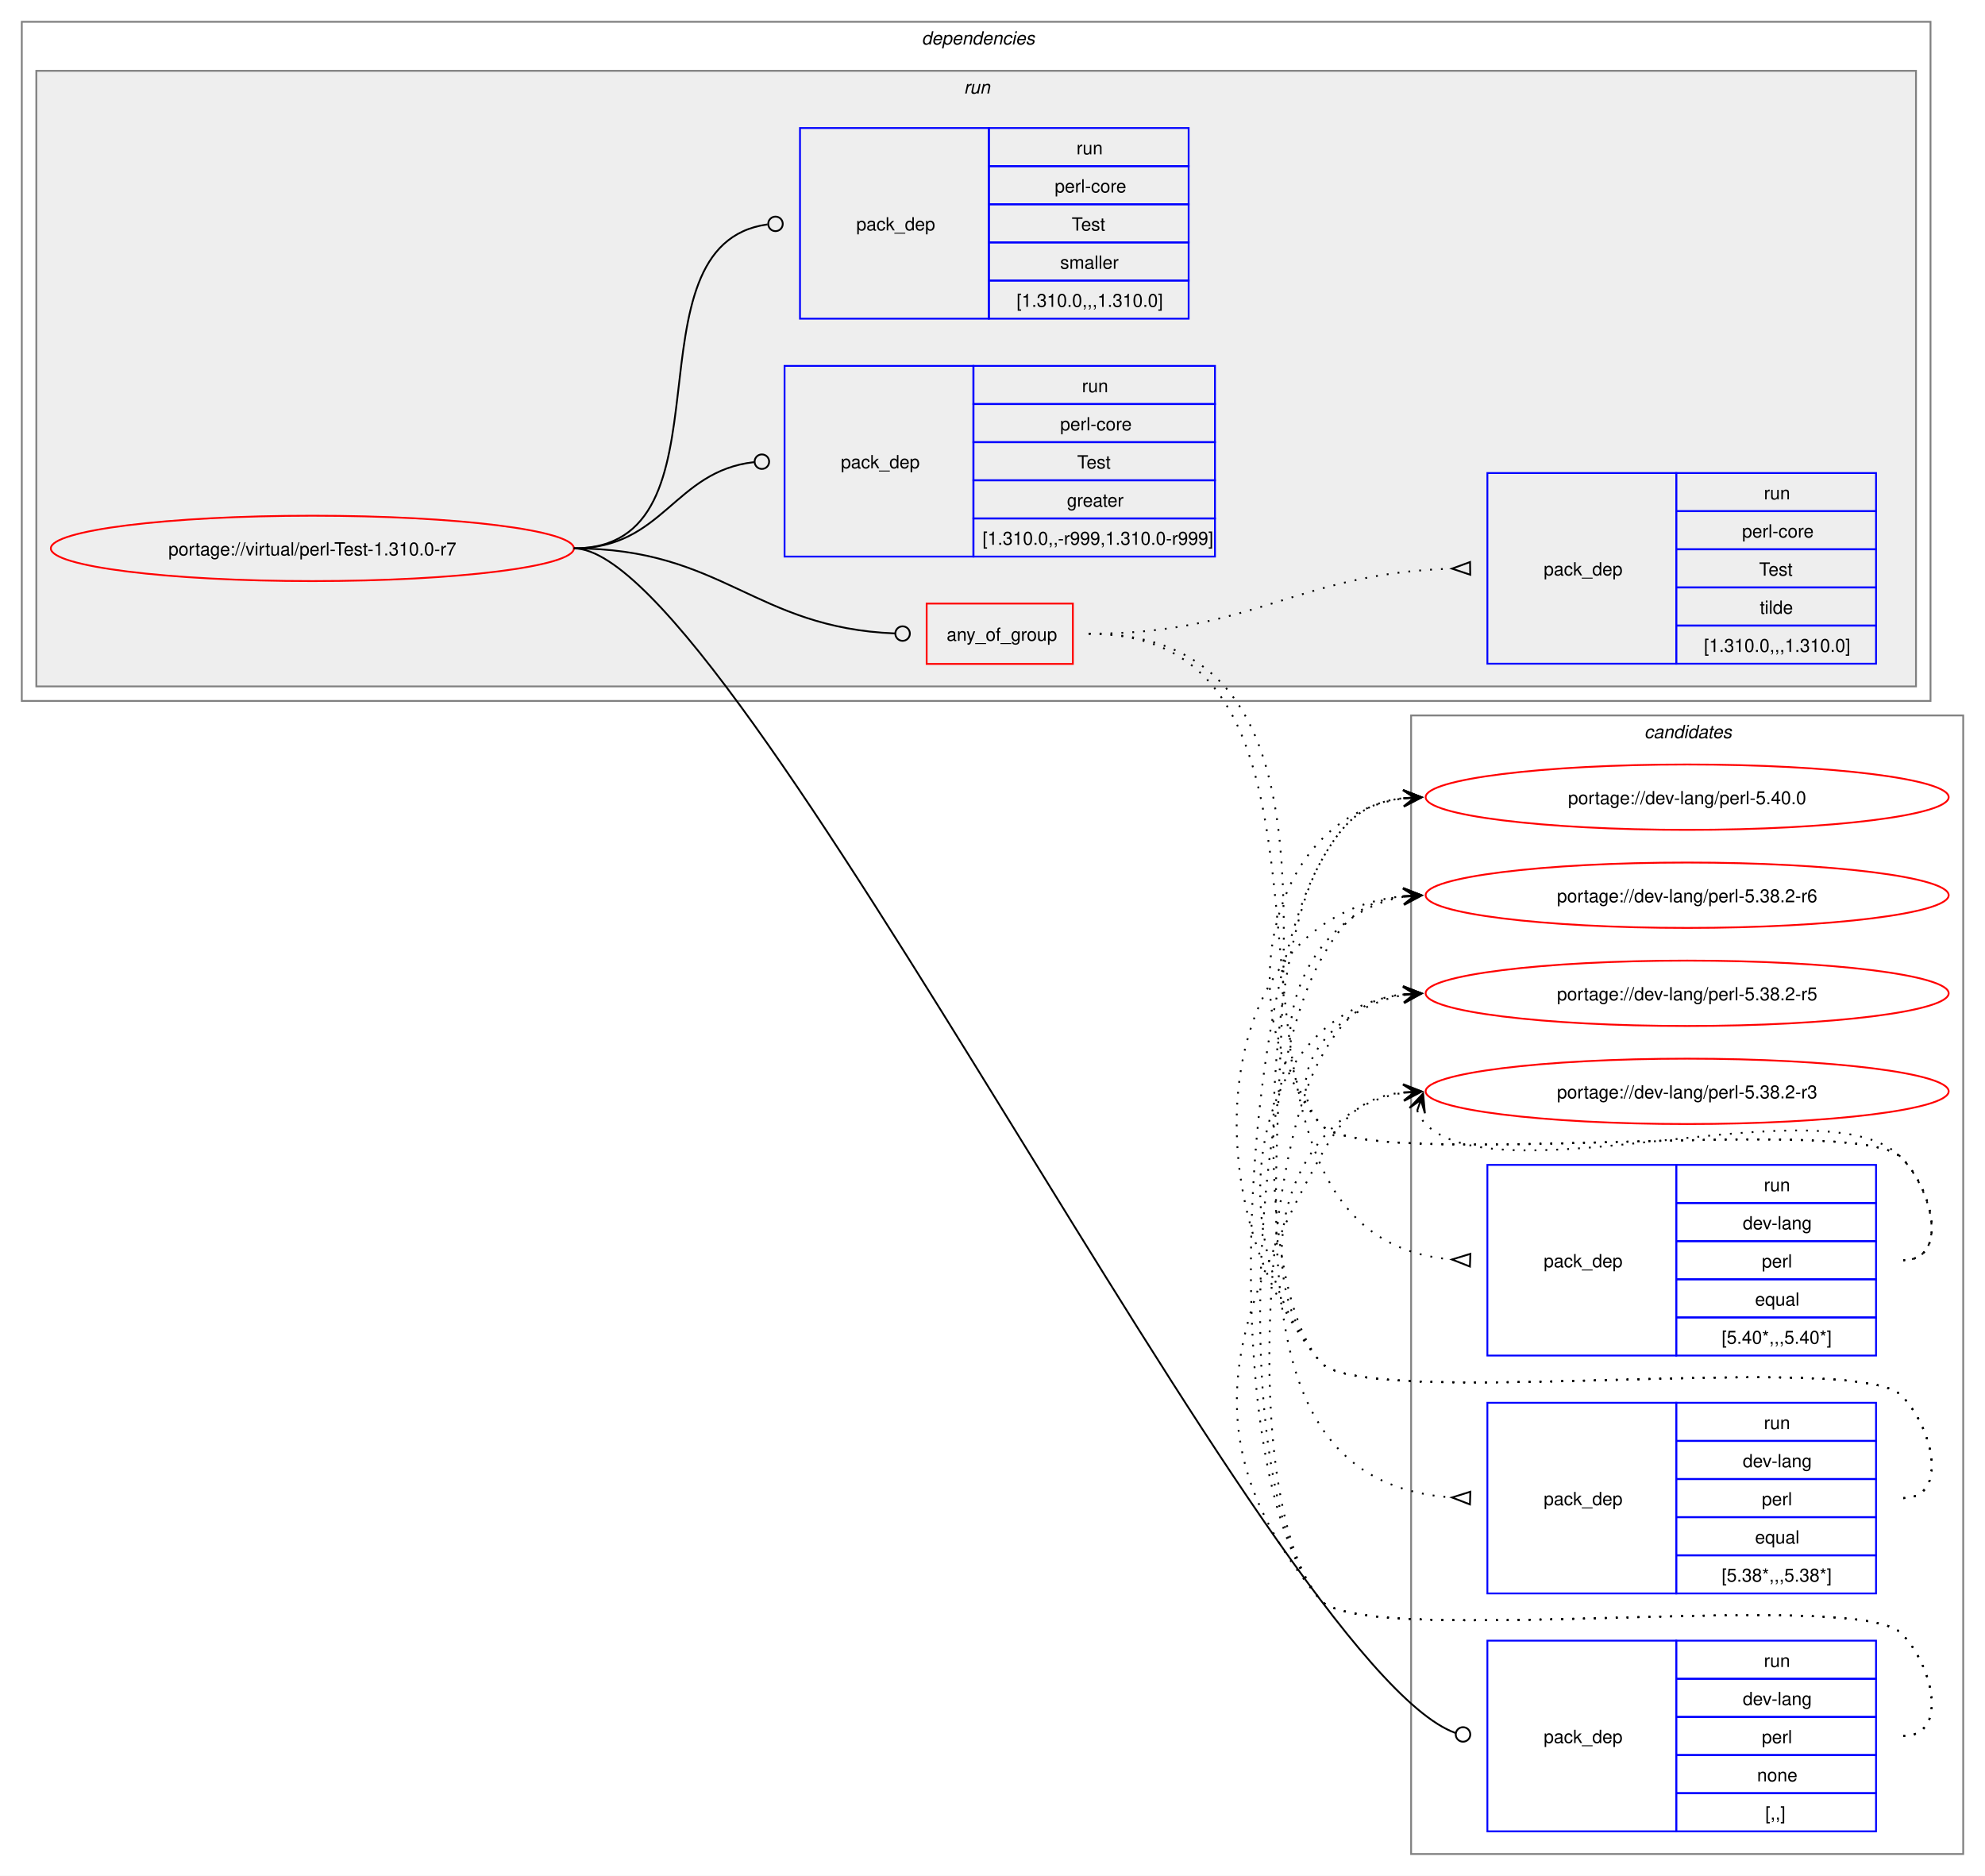
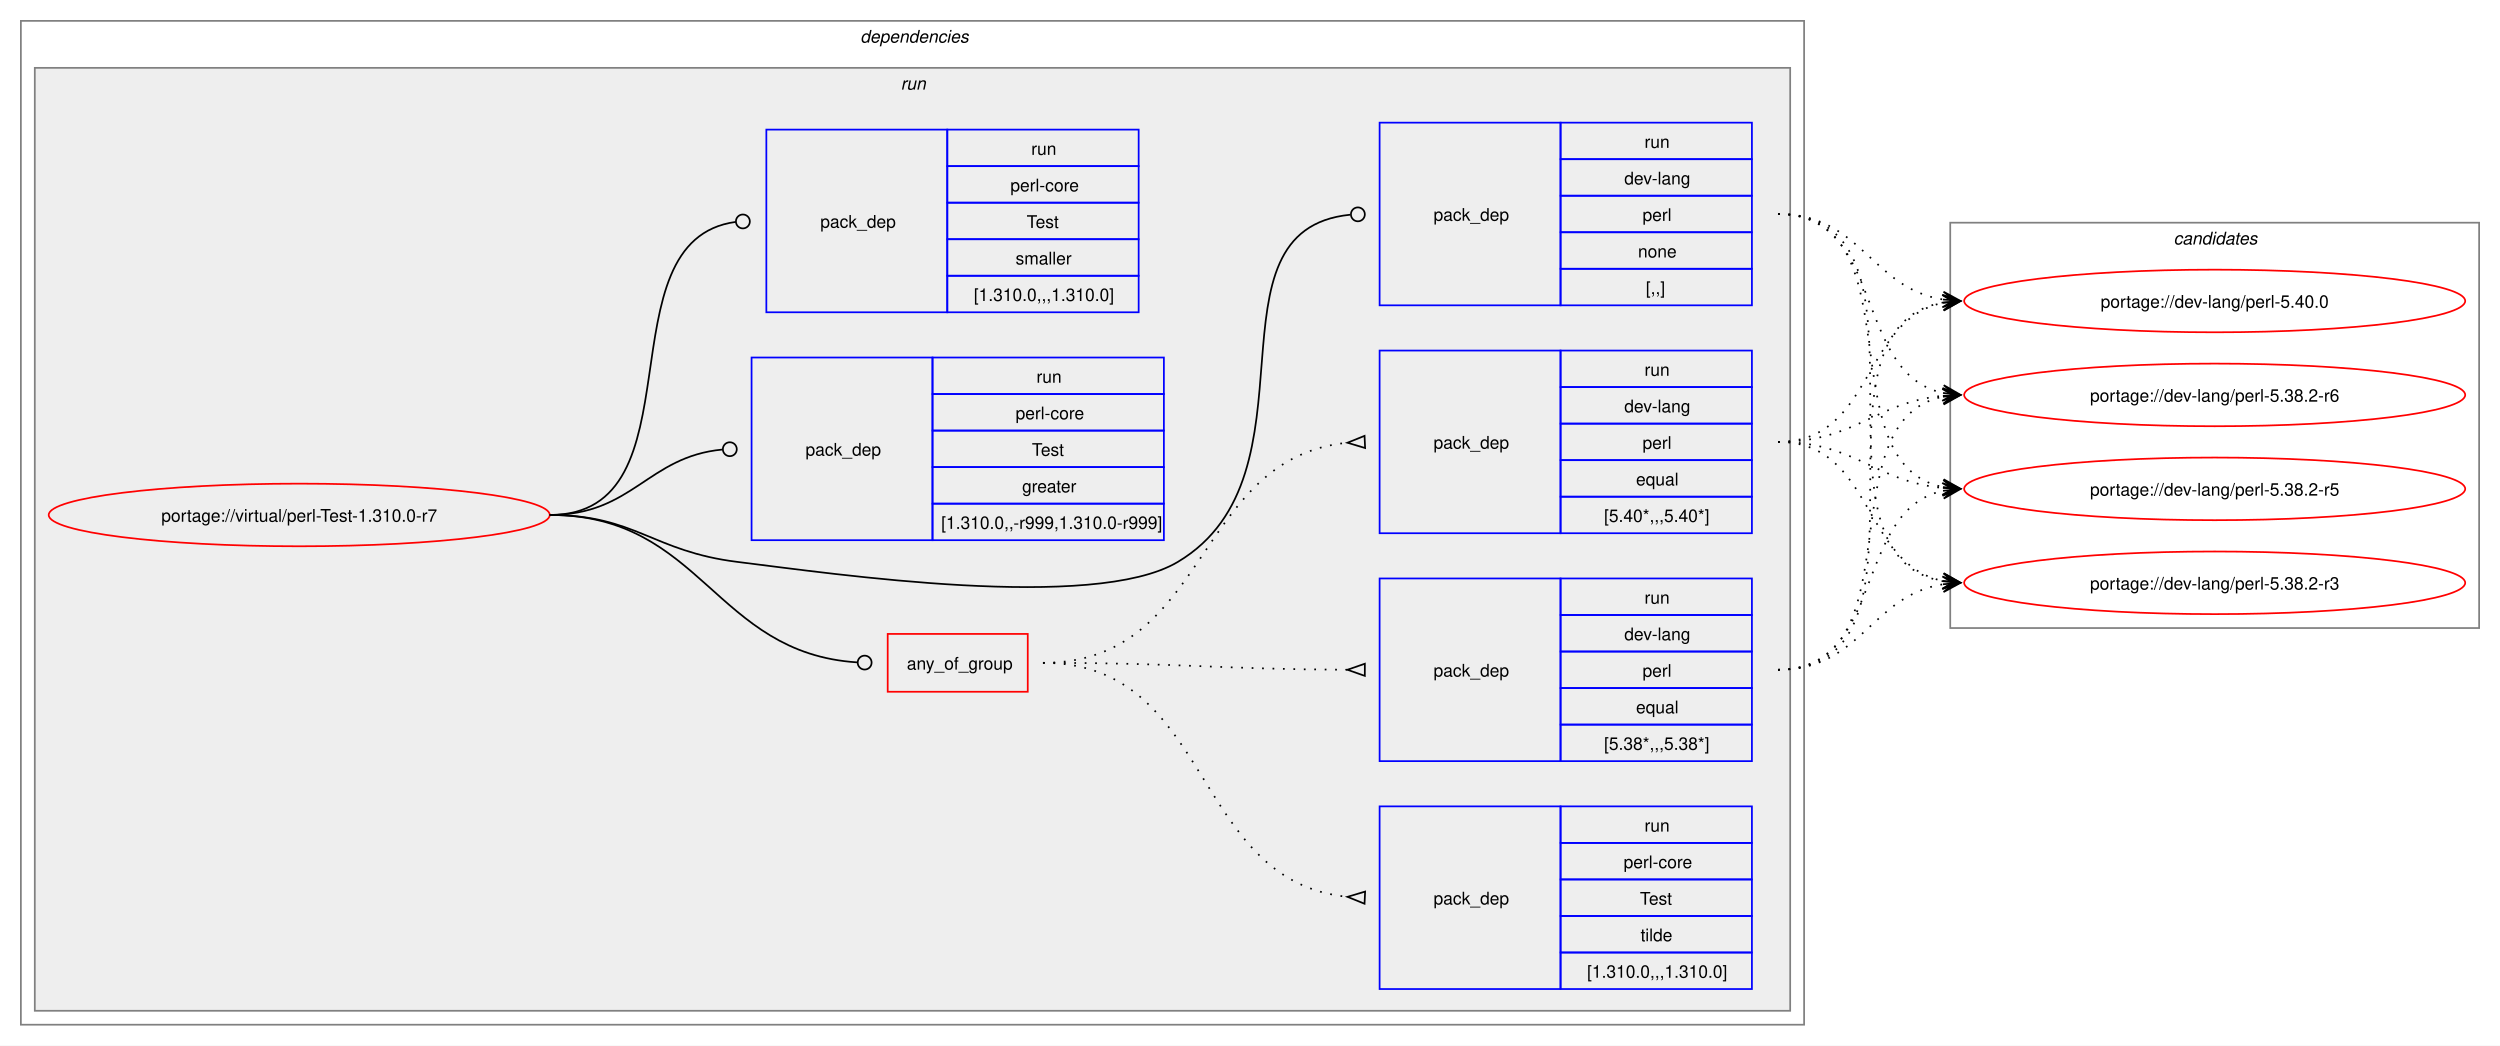
- <svg xmlns="http://www.w3.org/2000/svg" xmlns:xlink="http://www.w3.org/1999/xlink" width="1093pt" height="1033pt" viewBox="0.00 0.00 1093.00 1033.00">
-   <g id="graph0" class="graph" transform="scale(1 1) rotate(0) translate(4 1029)">
-     <polygon fill="white" stroke="none" points="-4,4 -4,-1029 1089,-1029 1089,4 -4,4" />
+ <svg xmlns="http://www.w3.org/2000/svg" xmlns:xlink="http://www.w3.org/1999/xlink" width="1437pt" height="601pt" viewBox="0.00 0.00 1437.00 601.00">
+   <g id="graph0" class="graph" transform="scale(1 1) rotate(0) translate(4 597)">
+     <polygon fill="white" stroke="none" points="-4,4 -4,-597 1433,-597 1433,4 -4,4" />
+     <g id="clust2" class="cluster">
+       <polygon fill="none" stroke="gray" points="8,-8 8,-585 1033,-585 1033,-8 8,-8" />
+       <text text-anchor="start" x="490.5" y="-572.5" font-family="Helvetica,sans-Serif" font-style="italic" font-size="10.00">dependencies</text>
+     </g>
+     <g id="clust5" class="cluster">
+       <polygon fill="#eeeeee" stroke="gray" points="16,-16 16,-558 1025,-558 1025,-16 16,-16" />
+       <text text-anchor="start" x="513.75" y="-545.5" font-family="Helvetica,sans-Serif" font-style="italic" font-size="10.00">run</text>
+     </g>
    <g id="clust13" class="cluster">
-       <polygon fill="none" stroke="gray" points="773,-8 773,-635 1077,-635 1077,-8 773,-8" />
-       <text text-anchor="start" x="901.38" y="-622.5" font-family="Helvetica,sans-Serif" font-style="italic" font-size="10.00">candidates</text>
-     </g>
-     <g id="clust2" class="cluster">
-       <polygon fill="none" stroke="gray" points="8,-643 8,-1017 1059,-1017 1059,-643 8,-643" />
-       <text text-anchor="start" x="503.5" y="-1004.5" font-family="Helvetica,sans-Serif" font-style="italic" font-size="10.00">dependencies</text>
-     </g>
-     <g id="clust5" class="cluster">
-       <polygon fill="#eeeeee" stroke="gray" points="16,-651 16,-990 1051,-990 1051,-651 16,-651" />
-       <text text-anchor="start" x="526.75" y="-977.5" font-family="Helvetica,sans-Serif" font-style="italic" font-size="10.00">run</text>
+       <polygon fill="none" stroke="gray" points="1117,-236 1117,-469 1421,-469 1421,-236 1117,-236" />
+       <text text-anchor="start" x="1245.38" y="-456.5" font-family="Helvetica,sans-Serif" font-style="italic" font-size="10.00">candidates</text>
    </g>
    <g id="node1" class="node">
      <g id="a_node1">
        <a xlink:href="../virtual/perl-Test-1.310.0-r7.svg" xlink:title="portage://virtual/perl-Test-1.310.0-r7">
-           <ellipse fill="none" stroke="red" cx="168" cy="-727" rx="144" ry="18" />
-           <text text-anchor="middle" x="168" y="-723.12" font-family="Helvetica,sans-Serif" font-size="10.00">portage://virtual/perl-Test-1.310.0-r7</text>
+           <ellipse fill="none" stroke="red" cx="168" cy="-301" rx="144" ry="18" />
+           <text text-anchor="middle" x="168" y="-297.12" font-family="Helvetica,sans-Serif" font-size="10.00">portage://virtual/perl-Test-1.310.0-r7</text>
        </a>
      </g>
    </g>
    <g id="node2" class="node">
-       <polygon fill="none" stroke="red" points="506.25,-663.38 506.25,-696.62 586.75,-696.62 586.75,-663.38 506.25,-663.38" />
-       <text text-anchor="start" x="517.25" y="-676.12" font-family="Helvetica,sans-Serif" font-size="10.00">any_of_group</text>
+       <polygon fill="none" stroke="red" points="506.25,-199.38 506.25,-232.62 586.75,-232.62 586.75,-199.38 506.25,-199.38" />
+       <text text-anchor="start" x="517.25" y="-212.12" font-family="Helvetica,sans-Serif" font-size="10.00">any_of_group</text>
    </g>
    <g id="edge4" class="edge">
-       <path fill="none" stroke="black" d="M312,-727C394.06,-727 411.28,-683.25 488.78,-680.17" />
-       <ellipse fill="none" stroke="black" cx="493" cy="-680.09" rx="4" ry="4" />
+       <path fill="none" stroke="black" d="M312,-301C399.68,-301 406.44,-221.55 488.75,-216.27" />
+       <ellipse fill="none" stroke="black" cx="493" cy="-216.14" rx="4" ry="4" />
    </g>
    <g id="node6" class="node">
-       <polygon fill="none" stroke="blue" points="815,-20.5 815,-125.5 919,-125.5 919,-20.5 815,-20.5" />
-       <text text-anchor="start" x="846" y="-69.12" font-family="Helvetica,sans-Serif" font-size="10.00">pack_dep</text>
-       <polygon fill="none" stroke="blue" points="919,-104.5 919,-125.5 1029,-125.5 1029,-104.5 919,-104.5" />
-       <text text-anchor="start" x="967.25" y="-111" font-family="Helvetica,sans-Serif" font-size="10.00">run</text>
-       <polygon fill="none" stroke="blue" points="919,-83.5 919,-104.5 1029,-104.5 1029,-83.5 919,-83.5" />
-       <text text-anchor="start" x="955.62" y="-90" font-family="Helvetica,sans-Serif" font-size="10.00">dev-lang</text>
-       <polygon fill="none" stroke="blue" points="919,-62.5 919,-83.5 1029,-83.5 1029,-62.5 919,-62.5" />
-       <text text-anchor="start" x="966.12" y="-69" font-family="Helvetica,sans-Serif" font-size="10.00">perl</text>
-       <polygon fill="none" stroke="blue" points="919,-41.5 919,-62.5 1029,-62.5 1029,-41.5 919,-41.5" />
-       <text text-anchor="start" x="963.5" y="-48" font-family="Helvetica,sans-Serif" font-size="10.00">none</text>
-       <polygon fill="none" stroke="blue" points="919,-20.5 919,-41.5 1029,-41.5 1029,-20.5 919,-20.5" />
-       <text text-anchor="start" x="968" y="-27" font-family="Helvetica,sans-Serif" font-size="10.00">[,,]</text>
+       <polygon fill="none" stroke="blue" points="789,-421.5 789,-526.5 893,-526.5 893,-421.5 789,-421.5" />
+       <text text-anchor="start" x="820" y="-470.12" font-family="Helvetica,sans-Serif" font-size="10.00">pack_dep</text>
+       <polygon fill="none" stroke="blue" points="893,-505.5 893,-526.5 1003,-526.5 1003,-505.5 893,-505.5" />
+       <text text-anchor="start" x="941.25" y="-512" font-family="Helvetica,sans-Serif" font-size="10.00">run</text>
+       <polygon fill="none" stroke="blue" points="893,-484.5 893,-505.5 1003,-505.5 1003,-484.5 893,-484.5" />
+       <text text-anchor="start" x="929.62" y="-491" font-family="Helvetica,sans-Serif" font-size="10.00">dev-lang</text>
+       <polygon fill="none" stroke="blue" points="893,-463.5 893,-484.5 1003,-484.5 1003,-463.5 893,-463.5" />
+       <text text-anchor="start" x="940.12" y="-470" font-family="Helvetica,sans-Serif" font-size="10.00">perl</text>
+       <polygon fill="none" stroke="blue" points="893,-442.5 893,-463.5 1003,-463.5 1003,-442.5 893,-442.5" />
+       <text text-anchor="start" x="937.5" y="-449" font-family="Helvetica,sans-Serif" font-size="10.00">none</text>
+       <polygon fill="none" stroke="blue" points="893,-421.5 893,-442.5 1003,-442.5 1003,-421.5 893,-421.5" />
+       <text text-anchor="start" x="942" y="-428" font-family="Helvetica,sans-Serif" font-size="10.00">[,,]</text>
    </g>
    <g id="edge5" class="edge">
-       <path fill="none" stroke="black" d="M312,-727C400.4,-727 696.85,-110.76 797.44,-74.65" />
-       <ellipse fill="none" stroke="black" cx="801.58" cy="-73.85" rx="4" ry="4" />
+       <path fill="none" stroke="black" d="M312,-301C361.48,-301 370.89,-280.05 420,-274 475.8,-267.13 624.72,-245.2 673,-274 757.05,-324.13 684.8,-464.83 772.05,-473.57" />
+       <ellipse fill="none" stroke="black" cx="776.51" cy="-473.79" rx="4" ry="4" />
    </g>
    <g id="node7" class="node">
-       <polygon fill="none" stroke="blue" points="428,-722.5 428,-827.5 532,-827.5 532,-722.5 428,-722.5" />
-       <text text-anchor="start" x="459" y="-771.12" font-family="Helvetica,sans-Serif" font-size="10.00">pack_dep</text>
-       <polygon fill="none" stroke="blue" points="532,-806.5 532,-827.5 665,-827.5 665,-806.5 532,-806.5" />
-       <text text-anchor="start" x="591.75" y="-813" font-family="Helvetica,sans-Serif" font-size="10.00">run</text>
-       <polygon fill="none" stroke="blue" points="532,-785.5 532,-806.5 665,-806.5 665,-785.5 532,-785.5" />
-       <text text-anchor="start" x="579.75" y="-792" font-family="Helvetica,sans-Serif" font-size="10.00">perl-core</text>
-       <polygon fill="none" stroke="blue" points="532,-764.5 532,-785.5 665,-785.5 665,-764.5 532,-764.5" />
-       <text text-anchor="start" x="589.12" y="-771" font-family="Helvetica,sans-Serif" font-size="10.00">Test</text>
-       <polygon fill="none" stroke="blue" points="532,-743.5 532,-764.5 665,-764.5 665,-743.5 532,-743.5" />
-       <text text-anchor="start" x="583.5" y="-750" font-family="Helvetica,sans-Serif" font-size="10.00">greater</text>
-       <polygon fill="none" stroke="blue" points="532,-722.5 532,-743.5 665,-743.5 665,-722.5 532,-722.5" />
-       <text text-anchor="start" x="537" y="-729" font-family="Helvetica,sans-Serif" font-size="10.00">[1.310.0,,-r999,1.310.0-r999]</text>
+       <polygon fill="none" stroke="blue" points="428,-286.5 428,-391.5 532,-391.5 532,-286.5 428,-286.5" />
+       <text text-anchor="start" x="459" y="-335.12" font-family="Helvetica,sans-Serif" font-size="10.00">pack_dep</text>
+       <polygon fill="none" stroke="blue" points="532,-370.5 532,-391.5 665,-391.5 665,-370.5 532,-370.5" />
+       <text text-anchor="start" x="591.75" y="-377" font-family="Helvetica,sans-Serif" font-size="10.00">run</text>
+       <polygon fill="none" stroke="blue" points="532,-349.5 532,-370.5 665,-370.5 665,-349.5 532,-349.5" />
+       <text text-anchor="start" x="579.75" y="-356" font-family="Helvetica,sans-Serif" font-size="10.00">perl-core</text>
+       <polygon fill="none" stroke="blue" points="532,-328.5 532,-349.5 665,-349.5 665,-328.5 532,-328.5" />
+       <text text-anchor="start" x="589.12" y="-335" font-family="Helvetica,sans-Serif" font-size="10.00">Test</text>
+       <polygon fill="none" stroke="blue" points="532,-307.5 532,-328.5 665,-328.5 665,-307.5 532,-307.5" />
+       <text text-anchor="start" x="583.5" y="-314" font-family="Helvetica,sans-Serif" font-size="10.00">greater</text>
+       <polygon fill="none" stroke="blue" points="532,-286.5 532,-307.5 665,-307.5 665,-286.5 532,-286.5" />
+       <text text-anchor="start" x="537" y="-293" font-family="Helvetica,sans-Serif" font-size="10.00">[1.310.0,,-r999,1.310.0-r999]</text>
    </g>
    <g id="edge6" class="edge">
-       <path fill="none" stroke="black" d="M312,-727C361.45,-727 366.96,-769.54 411.26,-774.52" />
-       <ellipse fill="none" stroke="black" cx="415.51" cy="-774.76" rx="4" ry="4" />
+       <path fill="none" stroke="black" d="M312,-301C359.8,-301 368.2,-334.54 411.23,-338.6" />
+       <ellipse fill="none" stroke="black" cx="415.5" cy="-338.79" rx="4" ry="4" />
    </g>
    <g id="node8" class="node">
-       <polygon fill="none" stroke="blue" points="436.5,-853.5 436.5,-958.5 540.5,-958.5 540.5,-853.5 436.5,-853.5" />
-       <text text-anchor="start" x="467.5" y="-902.12" font-family="Helvetica,sans-Serif" font-size="10.00">pack_dep</text>
-       <polygon fill="none" stroke="blue" points="540.5,-937.5 540.5,-958.5 650.5,-958.5 650.5,-937.5 540.5,-937.5" />
-       <text text-anchor="start" x="588.75" y="-944" font-family="Helvetica,sans-Serif" font-size="10.00">run</text>
-       <polygon fill="none" stroke="blue" points="540.5,-916.5 540.5,-937.5 650.5,-937.5 650.5,-916.5 540.5,-916.5" />
-       <text text-anchor="start" x="576.75" y="-923" font-family="Helvetica,sans-Serif" font-size="10.00">perl-core</text>
-       <polygon fill="none" stroke="blue" points="540.5,-895.5 540.5,-916.5 650.5,-916.5 650.5,-895.5 540.5,-895.5" />
-       <text text-anchor="start" x="586.12" y="-902" font-family="Helvetica,sans-Serif" font-size="10.00">Test</text>
-       <polygon fill="none" stroke="blue" points="540.5,-874.5 540.5,-895.5 650.5,-895.5 650.5,-874.5 540.5,-874.5" />
-       <text text-anchor="start" x="579.75" y="-881" font-family="Helvetica,sans-Serif" font-size="10.00">smaller</text>
-       <polygon fill="none" stroke="blue" points="540.5,-853.5 540.5,-874.5 650.5,-874.5 650.5,-853.5 540.5,-853.5" />
-       <text text-anchor="start" x="555.75" y="-860" font-family="Helvetica,sans-Serif" font-size="10.00">[1.310.0,,,1.310.0]</text>
+       <polygon fill="none" stroke="blue" points="436.5,-417.5 436.5,-522.5 540.5,-522.5 540.5,-417.5 436.5,-417.5" />
+       <text text-anchor="start" x="467.5" y="-466.12" font-family="Helvetica,sans-Serif" font-size="10.00">pack_dep</text>
+       <polygon fill="none" stroke="blue" points="540.5,-501.5 540.5,-522.5 650.5,-522.5 650.5,-501.5 540.5,-501.5" />
+       <text text-anchor="start" x="588.75" y="-508" font-family="Helvetica,sans-Serif" font-size="10.00">run</text>
+       <polygon fill="none" stroke="blue" points="540.5,-480.5 540.5,-501.5 650.5,-501.5 650.5,-480.5 540.5,-480.5" />
+       <text text-anchor="start" x="576.75" y="-487" font-family="Helvetica,sans-Serif" font-size="10.00">perl-core</text>
+       <polygon fill="none" stroke="blue" points="540.5,-459.5 540.5,-480.5 650.5,-480.5 650.5,-459.5 540.5,-459.5" />
+       <text text-anchor="start" x="586.12" y="-466" font-family="Helvetica,sans-Serif" font-size="10.00">Test</text>
+       <polygon fill="none" stroke="blue" points="540.5,-438.5 540.5,-459.5 650.5,-459.5 650.5,-438.5 540.5,-438.5" />
+       <text text-anchor="start" x="579.75" y="-445" font-family="Helvetica,sans-Serif" font-size="10.00">smaller</text>
+       <polygon fill="none" stroke="blue" points="540.5,-417.5 540.5,-438.5 650.5,-438.5 650.5,-417.5 540.5,-417.5" />
+       <text text-anchor="start" x="555.75" y="-424" font-family="Helvetica,sans-Serif" font-size="10.00">[1.310.0,,,1.310.0]</text>
    </g>
    <g id="edge7" class="edge">
-       <path fill="none" stroke="black" d="M312,-727C403.54,-727 337.54,-894.31 418.61,-905.42" />
-       <ellipse fill="none" stroke="black" cx="423.01" cy="-905.71" rx="4" ry="4" />
+       <path fill="none" stroke="black" d="M312,-301C399.96,-301 340.76,-458.96 418.95,-469.45" />
+       <ellipse fill="none" stroke="black" cx="423.01" cy="-469.71" rx="4" ry="4" />
    </g>
    <g id="node3" class="node">
-       <polygon fill="none" stroke="blue" points="815,-282.5 815,-387.5 919,-387.5 919,-282.5 815,-282.5" />
-       <text text-anchor="start" x="846" y="-331.12" font-family="Helvetica,sans-Serif" font-size="10.00">pack_dep</text>
-       <polygon fill="none" stroke="blue" points="919,-366.5 919,-387.5 1029,-387.5 1029,-366.5 919,-366.5" />
-       <text text-anchor="start" x="967.25" y="-373" font-family="Helvetica,sans-Serif" font-size="10.00">run</text>
-       <polygon fill="none" stroke="blue" points="919,-345.5 919,-366.5 1029,-366.5 1029,-345.5 919,-345.5" />
-       <text text-anchor="start" x="955.62" y="-352" font-family="Helvetica,sans-Serif" font-size="10.00">dev-lang</text>
-       <polygon fill="none" stroke="blue" points="919,-324.5 919,-345.5 1029,-345.5 1029,-324.5 919,-324.5" />
-       <text text-anchor="start" x="966.12" y="-331" font-family="Helvetica,sans-Serif" font-size="10.00">perl</text>
-       <polygon fill="none" stroke="blue" points="919,-303.5 919,-324.5 1029,-324.5 1029,-303.5 919,-303.5" />
-       <text text-anchor="start" x="962.38" y="-310" font-family="Helvetica,sans-Serif" font-size="10.00">equal</text>
-       <polygon fill="none" stroke="blue" points="919,-282.5 919,-303.5 1029,-303.5 1029,-282.5 919,-282.5" />
-       <text text-anchor="start" x="944" y="-289" font-family="Helvetica,sans-Serif" font-size="10.00">[5.40*,,,5.40*]</text>
+       <polygon fill="none" stroke="blue" points="789,-290.5 789,-395.5 893,-395.5 893,-290.5 789,-290.5" />
+       <text text-anchor="start" x="820" y="-339.12" font-family="Helvetica,sans-Serif" font-size="10.00">pack_dep</text>
+       <polygon fill="none" stroke="blue" points="893,-374.5 893,-395.5 1003,-395.5 1003,-374.5 893,-374.5" />
+       <text text-anchor="start" x="941.25" y="-381" font-family="Helvetica,sans-Serif" font-size="10.00">run</text>
+       <polygon fill="none" stroke="blue" points="893,-353.5 893,-374.5 1003,-374.5 1003,-353.5 893,-353.5" />
+       <text text-anchor="start" x="929.62" y="-360" font-family="Helvetica,sans-Serif" font-size="10.00">dev-lang</text>
+       <polygon fill="none" stroke="blue" points="893,-332.5 893,-353.5 1003,-353.5 1003,-332.5 893,-332.5" />
+       <text text-anchor="start" x="940.12" y="-339" font-family="Helvetica,sans-Serif" font-size="10.00">perl</text>
+       <polygon fill="none" stroke="blue" points="893,-311.5 893,-332.5 1003,-332.5 1003,-311.5 893,-311.5" />
+       <text text-anchor="start" x="936.38" y="-318" font-family="Helvetica,sans-Serif" font-size="10.00">equal</text>
+       <polygon fill="none" stroke="blue" points="893,-290.5 893,-311.5 1003,-311.5 1003,-290.5 893,-290.5" />
+       <text text-anchor="start" x="918" y="-297" font-family="Helvetica,sans-Serif" font-size="10.00">[5.40*,,,5.40*]</text>
    </g>
    <g id="edge1" class="edge">
-       <path fill="none" stroke="black" stroke-dasharray="1,5" d="M595.5,-680C771.61,-680 632.06,-348.34 795.85,-335.39" />
-       <polygon fill="none" stroke="black" points="805.63,-338.52 795.51,-335.4 805.37,-331.52 805.63,-338.52" />
+       <path fill="none" stroke="black" stroke-dasharray="1,5" d="M595.5,-216C691.81,-216 681.97,-333.99 770.61,-342.51" />
+       <polygon fill="none" stroke="black" points="780.34,-346.47 770.51,-342.51 780.66,-339.48 780.34,-346.47" />
    </g>
    <g id="node4" class="node">
-       <polygon fill="none" stroke="blue" points="815,-151.5 815,-256.5 919,-256.5 919,-151.5 815,-151.5" />
-       <text text-anchor="start" x="846" y="-200.12" font-family="Helvetica,sans-Serif" font-size="10.00">pack_dep</text>
-       <polygon fill="none" stroke="blue" points="919,-235.5 919,-256.5 1029,-256.5 1029,-235.5 919,-235.5" />
-       <text text-anchor="start" x="967.25" y="-242" font-family="Helvetica,sans-Serif" font-size="10.00">run</text>
-       <polygon fill="none" stroke="blue" points="919,-214.5 919,-235.5 1029,-235.5 1029,-214.5 919,-214.5" />
-       <text text-anchor="start" x="955.62" y="-221" font-family="Helvetica,sans-Serif" font-size="10.00">dev-lang</text>
-       <polygon fill="none" stroke="blue" points="919,-193.5 919,-214.5 1029,-214.5 1029,-193.5 919,-193.5" />
-       <text text-anchor="start" x="966.12" y="-200" font-family="Helvetica,sans-Serif" font-size="10.00">perl</text>
-       <polygon fill="none" stroke="blue" points="919,-172.5 919,-193.5 1029,-193.5 1029,-172.5 919,-172.5" />
-       <text text-anchor="start" x="962.38" y="-179" font-family="Helvetica,sans-Serif" font-size="10.00">equal</text>
-       <polygon fill="none" stroke="blue" points="919,-151.5 919,-172.5 1029,-172.5 1029,-151.5 919,-151.5" />
-       <text text-anchor="start" x="944" y="-158" font-family="Helvetica,sans-Serif" font-size="10.00">[5.38*,,,5.38*]</text>
+       <polygon fill="none" stroke="blue" points="789,-159.5 789,-264.5 893,-264.5 893,-159.5 789,-159.5" />
+       <text text-anchor="start" x="820" y="-208.12" font-family="Helvetica,sans-Serif" font-size="10.00">pack_dep</text>
+       <polygon fill="none" stroke="blue" points="893,-243.5 893,-264.5 1003,-264.5 1003,-243.5 893,-243.5" />
+       <text text-anchor="start" x="941.25" y="-250" font-family="Helvetica,sans-Serif" font-size="10.00">run</text>
+       <polygon fill="none" stroke="blue" points="893,-222.5 893,-243.5 1003,-243.5 1003,-222.5 893,-222.5" />
+       <text text-anchor="start" x="929.62" y="-229" font-family="Helvetica,sans-Serif" font-size="10.00">dev-lang</text>
+       <polygon fill="none" stroke="blue" points="893,-201.5 893,-222.5 1003,-222.5 1003,-201.5 893,-201.5" />
+       <text text-anchor="start" x="940.12" y="-208" font-family="Helvetica,sans-Serif" font-size="10.00">perl</text>
+       <polygon fill="none" stroke="blue" points="893,-180.5 893,-201.5 1003,-201.5 1003,-180.5 893,-180.5" />
+       <text text-anchor="start" x="936.38" y="-187" font-family="Helvetica,sans-Serif" font-size="10.00">equal</text>
+       <polygon fill="none" stroke="blue" points="893,-159.5 893,-180.5 1003,-180.5 1003,-159.5 893,-159.5" />
+       <text text-anchor="start" x="918" y="-166" font-family="Helvetica,sans-Serif" font-size="10.00">[5.38*,,,5.38*]</text>
    </g>
    <g id="edge2" class="edge">
-       <path fill="none" stroke="black" stroke-dasharray="1,5" d="M595.5,-680C823.2,-680 582.44,-218.76 795.51,-204.35" />
-       <polygon fill="none" stroke="black" points="805.62,-207.51 795.51,-204.35 805.39,-200.52 805.62,-207.51" />
+       <path fill="none" stroke="black" stroke-dasharray="1,5" d="M595.5,-216C674.42,-216 696.65,-212.34 770.7,-212.02" />
+       <polygon fill="none" stroke="black" points="780.51,-215.5 770.5,-212.02 780.49,-208.5 780.51,-215.5" />
    </g>
    <g id="node5" class="node">
-       <polygon fill="none" stroke="blue" points="815,-663.5 815,-768.5 919,-768.5 919,-663.5 815,-663.5" />
-       <text text-anchor="start" x="846" y="-712.12" font-family="Helvetica,sans-Serif" font-size="10.00">pack_dep</text>
-       <polygon fill="none" stroke="blue" points="919,-747.5 919,-768.5 1029,-768.5 1029,-747.5 919,-747.5" />
-       <text text-anchor="start" x="967.25" y="-754" font-family="Helvetica,sans-Serif" font-size="10.00">run</text>
-       <polygon fill="none" stroke="blue" points="919,-726.5 919,-747.5 1029,-747.5 1029,-726.5 919,-726.5" />
-       <text text-anchor="start" x="955.25" y="-733" font-family="Helvetica,sans-Serif" font-size="10.00">perl-core</text>
-       <polygon fill="none" stroke="blue" points="919,-705.5 919,-726.5 1029,-726.5 1029,-705.5 919,-705.5" />
-       <text text-anchor="start" x="964.62" y="-712" font-family="Helvetica,sans-Serif" font-size="10.00">Test</text>
-       <polygon fill="none" stroke="blue" points="919,-684.5 919,-705.5 1029,-705.5 1029,-684.5 919,-684.5" />
-       <text text-anchor="start" x="965" y="-691" font-family="Helvetica,sans-Serif" font-size="10.00">tilde</text>
-       <polygon fill="none" stroke="blue" points="919,-663.5 919,-684.5 1029,-684.5 1029,-663.5 919,-663.5" />
-       <text text-anchor="start" x="934.25" y="-670" font-family="Helvetica,sans-Serif" font-size="10.00">[1.310.0,,,1.310.0]</text>
+       <polygon fill="none" stroke="blue" points="789,-28.5 789,-133.5 893,-133.5 893,-28.5 789,-28.5" />
+       <text text-anchor="start" x="820" y="-77.12" font-family="Helvetica,sans-Serif" font-size="10.00">pack_dep</text>
+       <polygon fill="none" stroke="blue" points="893,-112.5 893,-133.5 1003,-133.5 1003,-112.5 893,-112.5" />
+       <text text-anchor="start" x="941.25" y="-119" font-family="Helvetica,sans-Serif" font-size="10.00">run</text>
+       <polygon fill="none" stroke="blue" points="893,-91.5 893,-112.5 1003,-112.5 1003,-91.5 893,-91.5" />
+       <text text-anchor="start" x="929.25" y="-98" font-family="Helvetica,sans-Serif" font-size="10.00">perl-core</text>
+       <polygon fill="none" stroke="blue" points="893,-70.5 893,-91.5 1003,-91.5 1003,-70.5 893,-70.5" />
+       <text text-anchor="start" x="938.62" y="-77" font-family="Helvetica,sans-Serif" font-size="10.00">Test</text>
+       <polygon fill="none" stroke="blue" points="893,-49.5 893,-70.5 1003,-70.5 1003,-49.5 893,-49.5" />
+       <text text-anchor="start" x="939" y="-56" font-family="Helvetica,sans-Serif" font-size="10.00">tilde</text>
+       <polygon fill="none" stroke="blue" points="893,-28.5 893,-49.5 1003,-49.5 1003,-28.5 893,-28.5" />
+       <text text-anchor="start" x="908.25" y="-35" font-family="Helvetica,sans-Serif" font-size="10.00">[1.310.0,,,1.310.0]</text>
    </g>
    <g id="edge3" class="edge">
-       <path fill="none" stroke="black" stroke-dasharray="1,5" d="M595.5,-680C686.8,-680 709.4,-713.31 795.47,-715.85" />
-       <polygon fill="none" stroke="black" points="805.45,-719.49 795.5,-715.85 805.55,-712.49 805.45,-719.49" />
+       <path fill="none" stroke="black" stroke-dasharray="1,5" d="M595.5,-216C693.88,-216 680.18,-90.33 770.68,-81.49" />
+       <polygon fill="none" stroke="black" points="780.67,-84.52 770.51,-81.5 780.33,-77.53 780.67,-84.52" />
    </g>
    <g id="node9" class="node">
      <g id="a_node9">
        <a xlink:href="../dev-lang/perl-5.40.0.svg" xlink:title="portage://dev-lang/perl-5.40.0">
-           <ellipse fill="none" stroke="red" cx="925" cy="-590" rx="144" ry="18" />
-           <text text-anchor="middle" x="925" y="-586.12" font-family="Helvetica,sans-Serif" font-size="10.00">portage://dev-lang/perl-5.40.0</text>
+           <ellipse fill="none" stroke="red" cx="1269" cy="-424" rx="144" ry="18" />
+           <text text-anchor="middle" x="1269" y="-420.12" font-family="Helvetica,sans-Serif" font-size="10.00">portage://dev-lang/perl-5.40.0</text>
        </a>
      </g>
    </g>
    <g id="edge8" class="edge">
-       <path fill="none" stroke="black" stroke-dasharray="1,5" d="M1044,-335C1069.12,-335 1060.6,-373.59 1043,-391.5 1018.04,-416.9 745.84,-382.68 723,-410 671.59,-471.49 693.83,-579.72 769.04,-589.32" />
-       <polygon fill="black" stroke="black" points="778.78,-589.92 768.52,-593.79 775.01,-589.69 768.8,-589.3 768.8,-589.3 768.8,-589.3 775.01,-589.69 769.08,-584.81 778.78,-589.92" />
+       <path fill="none" stroke="black" stroke-dasharray="1,5" d="M1018,-343C1073.35,-343 1066.06,-413.6 1113.1,-422.98" />
+       <polygon fill="black" stroke="black" points="1122.79,-423.89 1112.41,-427.43 1119.02,-423.53 1112.83,-422.95 1112.83,-422.95 1112.83,-422.95 1119.02,-423.53 1113.25,-418.47 1122.79,-423.89" />
    </g>
    <g id="node10" class="node">
      <g id="a_node10">
        <a xlink:href="../dev-lang/perl-5.38.2-r6.svg" xlink:title="portage://dev-lang/perl-5.38.2-r6">
-           <ellipse fill="none" stroke="red" cx="925" cy="-536" rx="144" ry="18" />
-           <text text-anchor="middle" x="925" y="-532.12" font-family="Helvetica,sans-Serif" font-size="10.00">portage://dev-lang/perl-5.38.2-r6</text>
+           <ellipse fill="none" stroke="red" cx="1269" cy="-370" rx="144" ry="18" />
+           <text text-anchor="middle" x="1269" y="-366.12" font-family="Helvetica,sans-Serif" font-size="10.00">portage://dev-lang/perl-5.38.2-r6</text>
        </a>
      </g>
    </g>
    <g id="edge9" class="edge">
-       <path fill="none" stroke="black" stroke-dasharray="1,5" d="M1044,-335C1069.12,-335 1060.6,-373.59 1043,-391.5 1018.04,-416.9 745.84,-382.68 723,-410 685.96,-454.3 714.58,-526.57 769.14,-535.16" />
-       <polygon fill="black" stroke="black" points="778.79,-535.91 768.47,-539.62 775.01,-535.61 768.82,-535.13 768.82,-535.13 768.82,-535.13 775.01,-535.61 769.16,-530.65 778.79,-535.91" />
+       <path fill="none" stroke="black" stroke-dasharray="1,5" d="M1018,-343C1062.63,-343 1073.68,-365.75 1112.8,-369.48" />
+       <polygon fill="black" stroke="black" points="1122.78,-369.94 1112.59,-373.98 1119.01,-369.77 1112.79,-369.48 1112.79,-369.48 1112.79,-369.48 1119.01,-369.77 1113,-364.99 1122.78,-369.94" />
    </g>
    <g id="node11" class="node">
      <g id="a_node11">
        <a xlink:href="../dev-lang/perl-5.38.2-r5.svg" xlink:title="portage://dev-lang/perl-5.38.2-r5">
-           <ellipse fill="none" stroke="red" cx="925" cy="-482" rx="144" ry="18" />
-           <text text-anchor="middle" x="925" y="-478.12" font-family="Helvetica,sans-Serif" font-size="10.00">portage://dev-lang/perl-5.38.2-r5</text>
+           <ellipse fill="none" stroke="red" cx="1269" cy="-316" rx="144" ry="18" />
+           <text text-anchor="middle" x="1269" y="-312.12" font-family="Helvetica,sans-Serif" font-size="10.00">portage://dev-lang/perl-5.38.2-r5</text>
        </a>
      </g>
    </g>
    <g id="edge10" class="edge">
-       <path fill="none" stroke="black" stroke-dasharray="1,5" d="M1044,-335C1069.12,-335 1060.6,-373.59 1043,-391.5 1018.04,-416.9 745.84,-382.68 723,-410 699.17,-438.5 732.13,-474.76 769.01,-481.05" />
-       <polygon fill="black" stroke="black" points="778.79,-481.9 768.44,-485.52 775.02,-481.57 768.82,-481.03 768.82,-481.03 768.82,-481.03 775.02,-481.57 769.21,-476.55 778.79,-481.9" />
+       <path fill="none" stroke="black" stroke-dasharray="1,5" d="M1018,-343C1062.63,-343 1073.68,-320.25 1112.8,-316.52" />
+       <polygon fill="black" stroke="black" points="1122.78,-316.06 1113,-321.01 1119.01,-316.23 1112.79,-316.52 1112.79,-316.52 1112.79,-316.52 1119.01,-316.23 1112.59,-312.02 1122.78,-316.06" />
    </g>
    <g id="node12" class="node">
      <g id="a_node12">
        <a xlink:href="../dev-lang/perl-5.38.2-r3.svg" xlink:title="portage://dev-lang/perl-5.38.2-r3">
-           <ellipse fill="none" stroke="red" cx="925" cy="-428" rx="144" ry="18" />
-           <text text-anchor="middle" x="925" y="-424.12" font-family="Helvetica,sans-Serif" font-size="10.00">portage://dev-lang/perl-5.38.2-r3</text>
+           <ellipse fill="none" stroke="red" cx="1269" cy="-262" rx="144" ry="18" />
+           <text text-anchor="middle" x="1269" y="-258.12" font-family="Helvetica,sans-Serif" font-size="10.00">portage://dev-lang/perl-5.38.2-r3</text>
        </a>
      </g>
    </g>
    <g id="edge11" class="edge">
-       <path fill="none" stroke="black" stroke-dasharray="1,5" d="M776.37,-417.45C777.4,-414.7 779.07,-411.96 781,-410 821.96,-368.42 1002.83,-433.85 1043,-391.5 1060.28,-373.28 1069.12,-335 1044,-335" />
-       <polygon fill="black" stroke="black" points="779.6,-426.85 772.09,-418.86 778.37,-423.27 776.34,-417.39 776.34,-417.39 776.34,-417.39 778.37,-423.27 780.6,-415.93 779.6,-426.85" />
+       <path fill="none" stroke="black" stroke-dasharray="1,5" d="M1018,-343C1073.35,-343 1066.06,-272.4 1113.1,-263.02" />
+       <polygon fill="black" stroke="black" points="1122.79,-262.11 1113.25,-267.53 1119.02,-262.47 1112.83,-263.05 1112.83,-263.05 1112.83,-263.05 1119.02,-262.47 1112.41,-258.57 1122.79,-262.11" />
    </g>
    <g id="edge12" class="edge">
-       <path fill="none" stroke="black" stroke-dasharray="1,5" d="M1044,-204C1069.12,-204 1060.6,-242.59 1043,-260.5 1018.04,-285.9 745.84,-251.68 723,-279 683.8,-325.88 693.5,-500.48 723,-554 735.54,-576.76 746.66,-587.12 768.94,-589.47" />
-       <polygon fill="black" stroke="black" points="778.78,-589.94 768.58,-593.96 775.01,-589.76 768.79,-589.46 768.79,-589.46 768.79,-589.46 775.01,-589.76 769.01,-584.97 778.78,-589.94" />
+       <path fill="none" stroke="black" stroke-dasharray="1,5" d="M1018,-212C1119.33,-212 1026.33,-408.16 1112.85,-423.1" />
+       <polygon fill="black" stroke="black" points="1122.79,-423.9 1112.46,-427.58 1119.02,-423.6 1112.82,-423.1 1112.82,-423.1 1112.82,-423.1 1119.02,-423.6 1113.18,-418.61 1122.79,-423.9" />
    </g>
    <g id="edge13" class="edge">
-       <path fill="none" stroke="black" stroke-dasharray="1,5" d="M1044,-204C1069.12,-204 1060.6,-242.59 1043,-260.5 1018.04,-285.9 745.84,-251.68 723,-279 650.37,-365.87 662.13,-525.3 769.01,-535.49" />
-       <polygon fill="black" stroke="black" points="778.78,-535.94 768.58,-539.97 775.01,-535.77 768.79,-535.48 768.79,-535.48 768.79,-535.48 775.01,-535.77 769,-530.98 778.78,-535.94" />
+       <path fill="none" stroke="black" stroke-dasharray="1,5" d="M1018,-212C1098.6,-212 1045.03,-355.53 1113.05,-368.99" />
+       <polygon fill="black" stroke="black" points="1122.79,-369.89 1112.42,-373.45 1119.02,-369.54 1112.83,-368.97 1112.83,-368.97 1112.83,-368.97 1119.02,-369.54 1113.24,-364.49 1122.79,-369.89" />
    </g>
    <g id="edge14" class="edge">
-       <path fill="none" stroke="black" stroke-dasharray="1,5" d="M1044,-204C1069.12,-204 1060.6,-242.59 1043,-260.5 1018.04,-285.9 745.84,-251.68 723,-279 665.36,-347.95 684.51,-471.34 768.82,-481.35" />
-       <polygon fill="black" stroke="black" points="778.78,-481.93 768.54,-485.84 775.01,-481.71 768.8,-481.35 768.8,-481.35 768.8,-481.35 775.01,-481.71 769.06,-476.86 778.78,-481.93" />
+       <path fill="none" stroke="black" stroke-dasharray="1,5" d="M1018,-212C1080,-212 1060.81,-303.79 1112.98,-314.9" />
+       <polygon fill="black" stroke="black" points="1122.79,-315.88 1112.39,-319.37 1119.02,-315.5 1112.84,-314.89 1112.84,-314.89 1112.84,-314.89 1119.02,-315.5 1113.28,-310.41 1122.79,-315.88" />
    </g>
    <g id="edge15" class="edge">
-       <path fill="none" stroke="black" stroke-dasharray="1,5" d="M1044,-204C1069.12,-204 1060.6,-242.59 1043,-260.5 1018.04,-285.9 745.84,-251.68 723,-279 679.92,-330.53 705.98,-418.13 769.12,-427.23" />
-       <polygon fill="black" stroke="black" points="778.78,-427.91 768.49,-431.7 775.01,-427.65 768.81,-427.21 768.81,-427.21 768.81,-427.21 775.01,-427.65 769.13,-422.72 778.78,-427.91" />
+       <path fill="none" stroke="black" stroke-dasharray="1,5" d="M1018,-212C1066.12,-212 1071.34,-254.67 1112.93,-261.17" />
+       <polygon fill="black" stroke="black" points="1122.78,-261.91 1112.48,-265.65 1119.01,-261.63 1112.81,-261.17 1112.81,-261.17 1112.81,-261.17 1119.01,-261.63 1113.15,-256.68 1122.78,-261.91" />
    </g>
    <g id="edge16" class="edge">
-       <path fill="none" stroke="black" stroke-dasharray="1,5" d="M1044,-73C1069.12,-73 1060.6,-111.59 1043,-129.5 1018.04,-154.9 745.84,-120.68 723,-148 665.13,-217.22 679.45,-474.98 723,-554 735.54,-576.76 746.66,-587.12 768.94,-589.47" />
-       <polygon fill="black" stroke="black" points="778.78,-589.94 768.58,-593.96 775.01,-589.76 768.79,-589.46 768.79,-589.46 768.79,-589.46 775.01,-589.76 769.01,-584.97 778.78,-589.94" />
+       <path fill="none" stroke="black" stroke-dasharray="1,5" d="M1018,-474C1066.12,-474 1071.34,-431.33 1112.93,-424.83" />
+       <polygon fill="black" stroke="black" points="1122.78,-424.09 1113.15,-429.32 1119.01,-424.37 1112.81,-424.83 1112.81,-424.83 1112.81,-424.83 1119.01,-424.37 1112.48,-420.35 1122.78,-424.09" />
    </g>
    <g id="edge17" class="edge">
-       <path fill="none" stroke="black" stroke-dasharray="1,5" d="M1044,-73C1069.12,-73 1060.6,-111.59 1043,-129.5 1018.04,-154.9 745.84,-120.68 723,-148 672.83,-208.01 685.24,-431.49 723,-500 735.54,-522.76 746.66,-533.12 768.94,-535.47" />
-       <polygon fill="black" stroke="black" points="778.78,-535.94 768.58,-539.96 775.01,-535.76 768.79,-535.46 768.79,-535.46 768.79,-535.46 775.01,-535.76 769.01,-530.97 778.78,-535.94" />
+       <path fill="none" stroke="black" stroke-dasharray="1,5" d="M1018,-474C1080,-474 1060.81,-382.21 1112.98,-371.1" />
+       <polygon fill="black" stroke="black" points="1122.79,-370.12 1113.28,-375.59 1119.02,-370.5 1112.84,-371.11 1112.84,-371.11 1112.84,-371.11 1119.02,-370.5 1112.39,-366.63 1122.79,-370.12" />
    </g>
    <g id="edge18" class="edge">
-       <path fill="none" stroke="black" stroke-dasharray="1,5" d="M1044,-73C1069.12,-73 1060.6,-111.59 1043,-129.5 1018.04,-154.9 745.84,-120.68 723,-148 680.52,-198.8 691.03,-388 723,-446 735.54,-468.76 746.66,-479.12 768.94,-481.47" />
-       <polygon fill="black" stroke="black" points="778.78,-481.94 768.58,-485.96 775.01,-481.76 768.79,-481.46 768.79,-481.46 768.79,-481.46 775.01,-481.76 769.01,-476.97 778.78,-481.94" />
+       <path fill="none" stroke="black" stroke-dasharray="1,5" d="M1018,-474C1098.6,-474 1045.03,-330.47 1113.05,-317.01" />
+       <polygon fill="black" stroke="black" points="1122.79,-316.11 1113.24,-321.51 1119.02,-316.46 1112.83,-317.03 1112.83,-317.03 1112.83,-317.03 1119.02,-316.46 1112.42,-312.55 1122.79,-316.11" />
    </g>
    <g id="edge19" class="edge">
-       <path fill="none" stroke="black" stroke-dasharray="1,5" d="M1044,-73C1069.12,-73 1060.6,-111.59 1043,-129.5 1018.04,-154.9 745.84,-120.68 723,-148 653.44,-231.2 670.65,-297.03 723,-392 735.54,-414.76 746.66,-425.12 768.94,-427.47" />
-       <polygon fill="black" stroke="black" points="778.78,-427.94 768.58,-431.96 775.01,-427.76 768.79,-427.46 768.79,-427.46 768.79,-427.46 775.01,-427.76 769.01,-422.97 778.78,-427.94" />
+       <path fill="none" stroke="black" stroke-dasharray="1,5" d="M1018,-474C1119.33,-474 1026.33,-277.84 1112.85,-262.9" />
+       <polygon fill="black" stroke="black" points="1122.79,-262.1 1113.18,-267.39 1119.02,-262.4 1112.82,-262.9 1112.82,-262.9 1112.82,-262.9 1119.02,-262.4 1112.46,-258.42 1122.79,-262.1" />
    </g>
  </g>
</svg>
